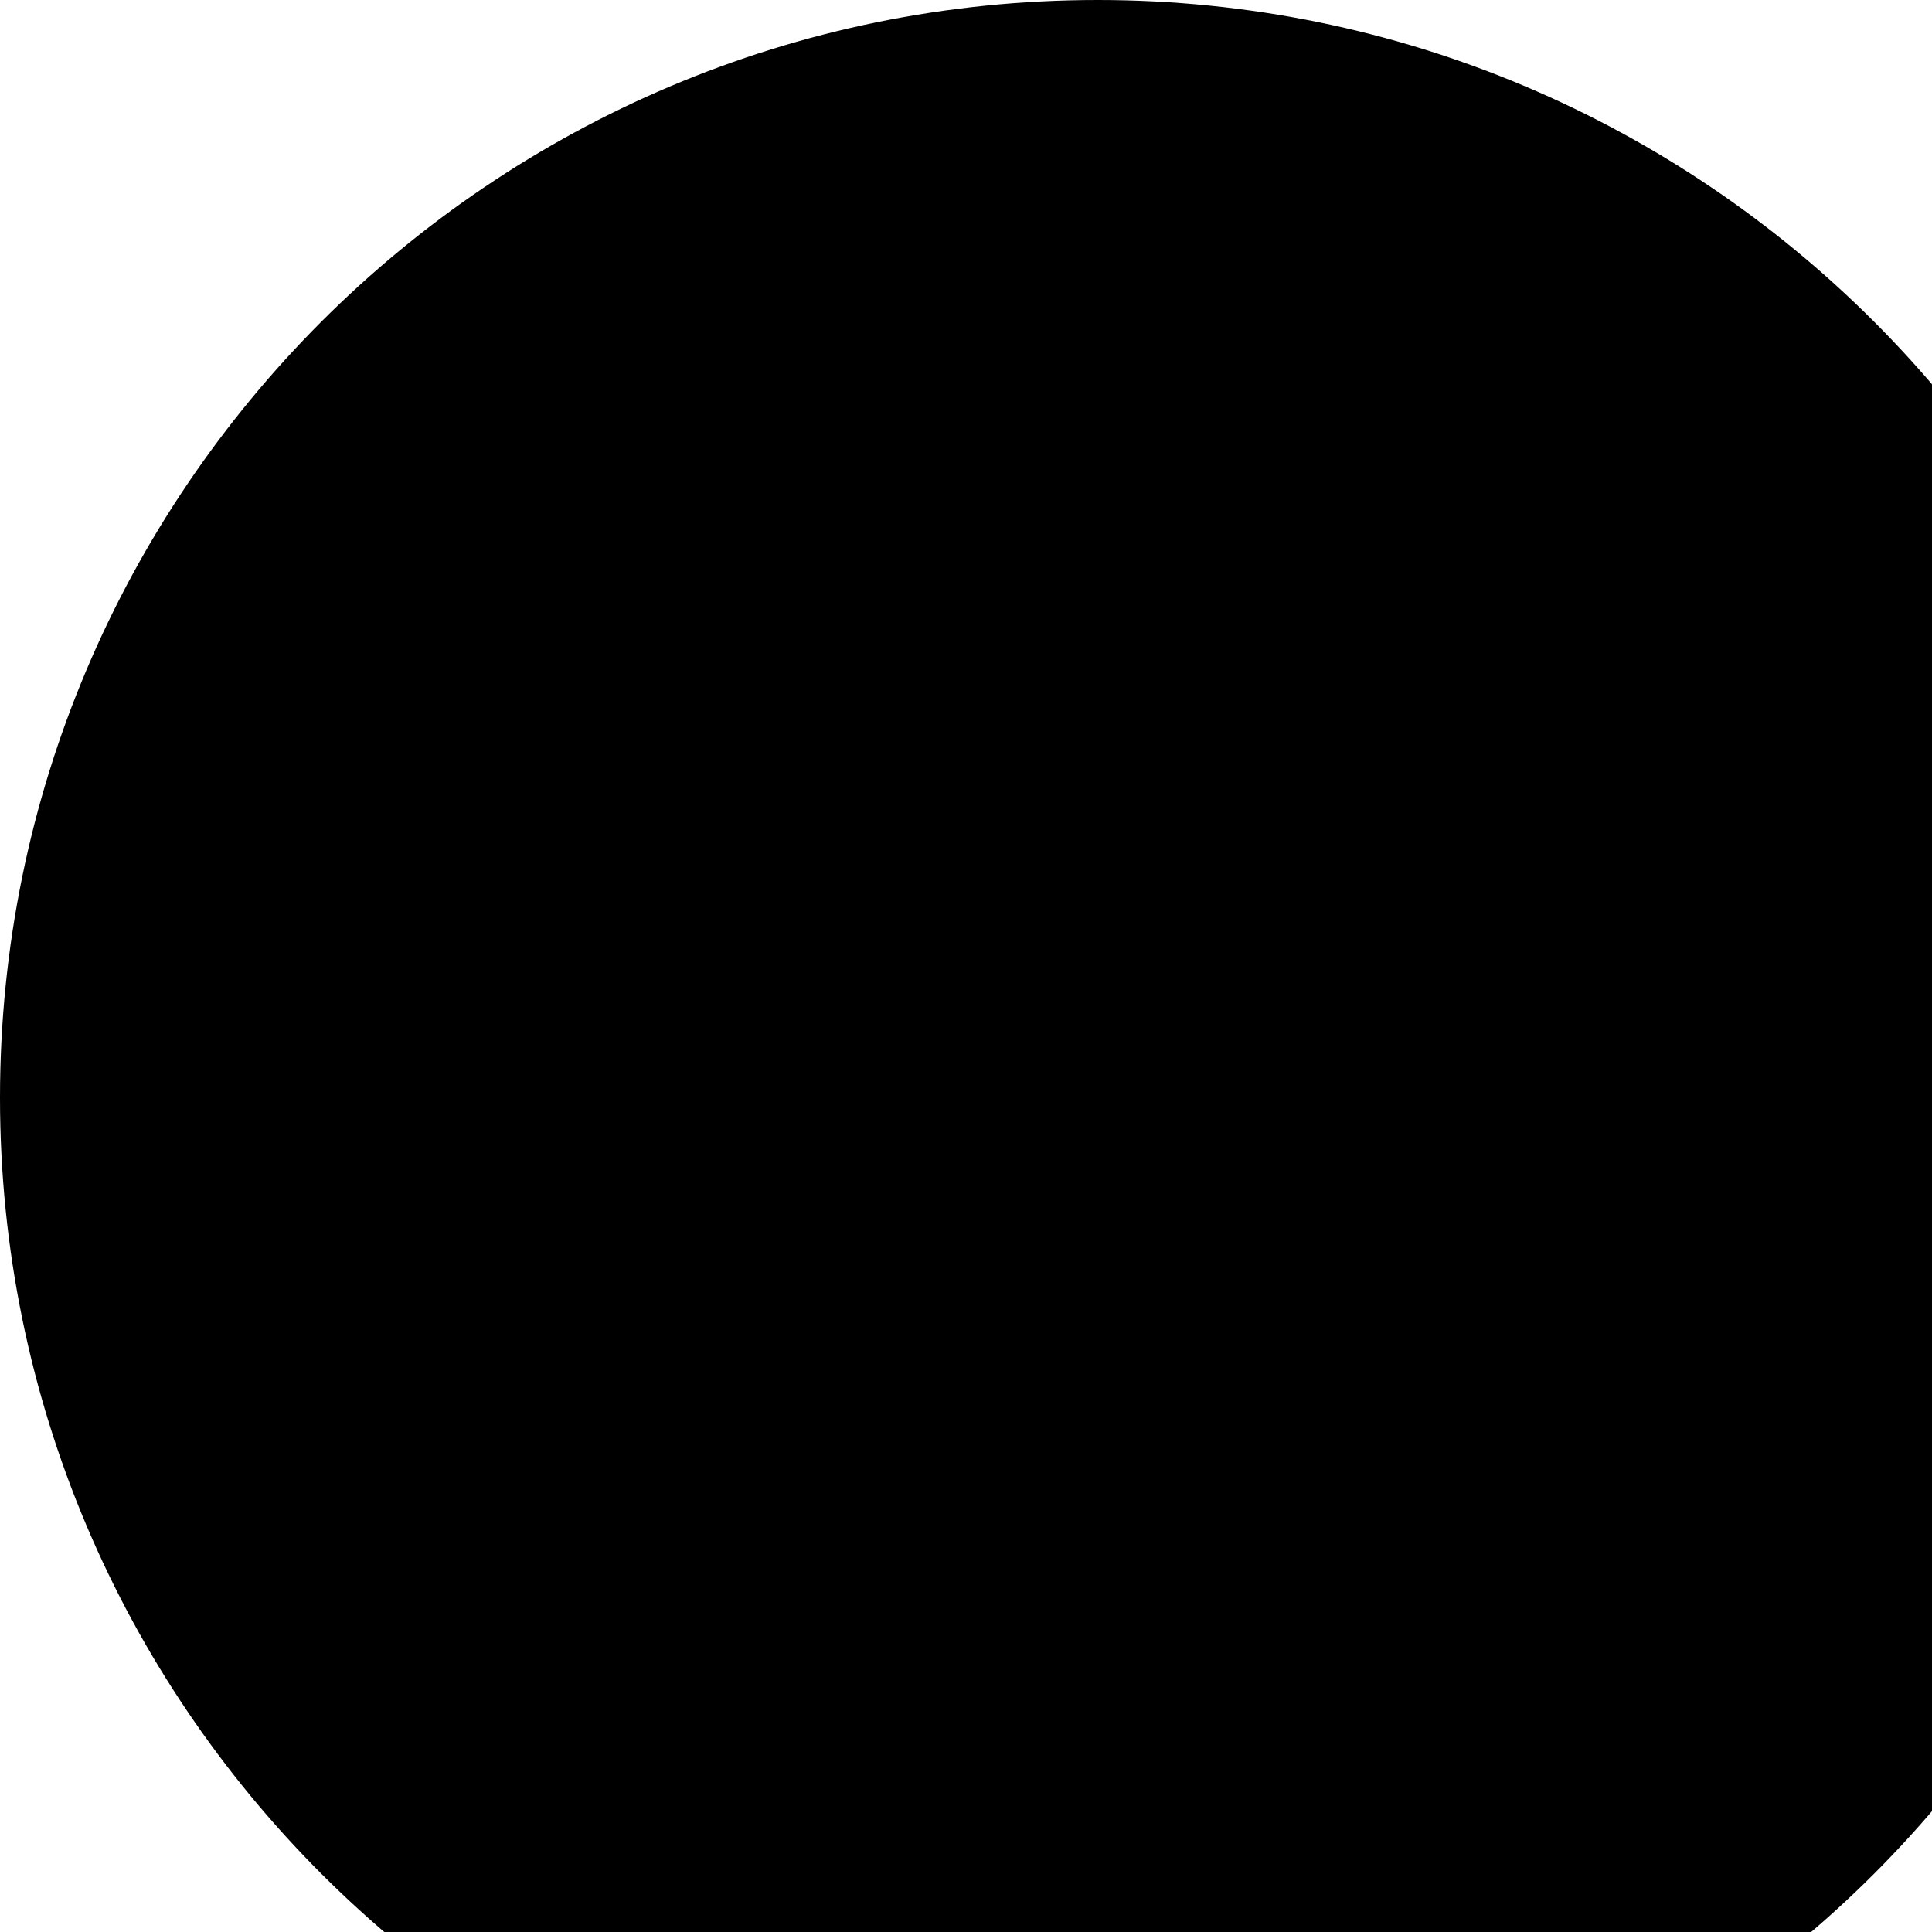
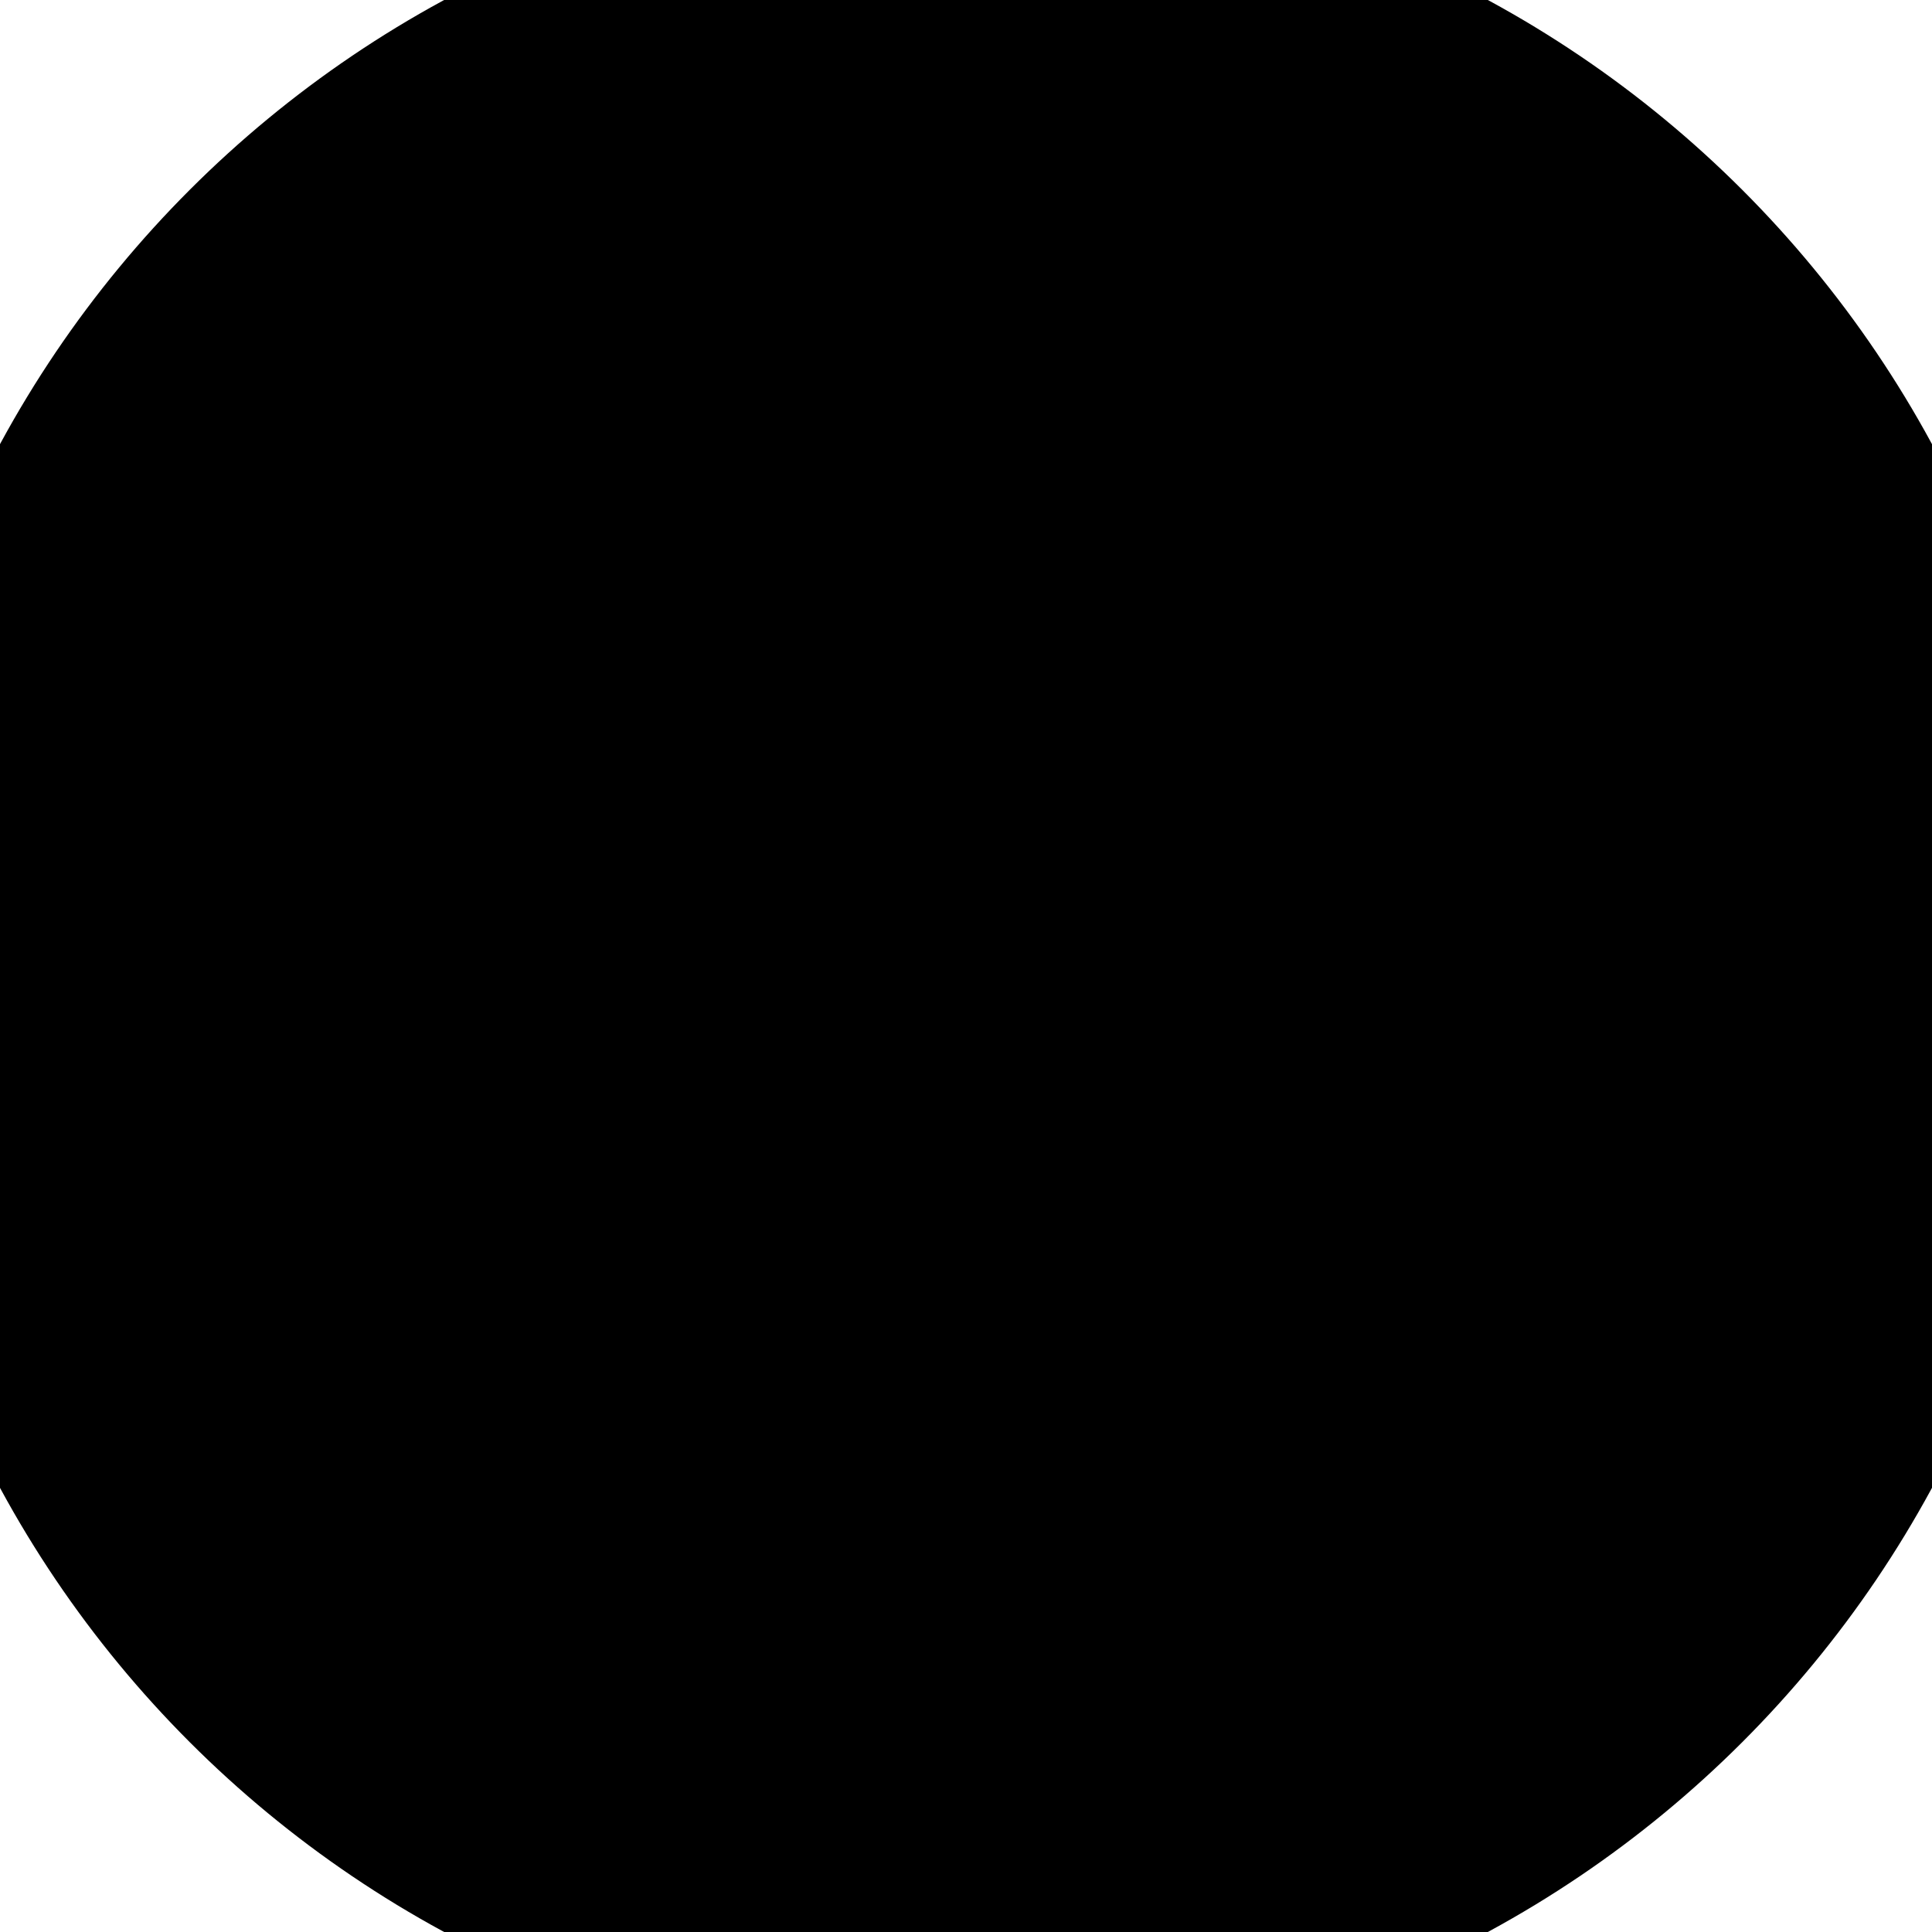
- <svg xmlns="http://www.w3.org/2000/svg" id="Capa_1" x="0px" y="0px" style="enable-background:new 0 0 88 88" version="1.1" viewBox="0 0 88 88" xml:space="preserve">
-   <circle cx="50" cy="50" r="50" />
+ <svg xmlns="http://www.w3.org/2000/svg" x="0px" y="0px" style="enable-background:new 0 0 88 88" version="1.1" viewBox="0 0 88 88" xml:space="preserve">
+   <circle cx="44" cy="44" r="50" />
</svg>
